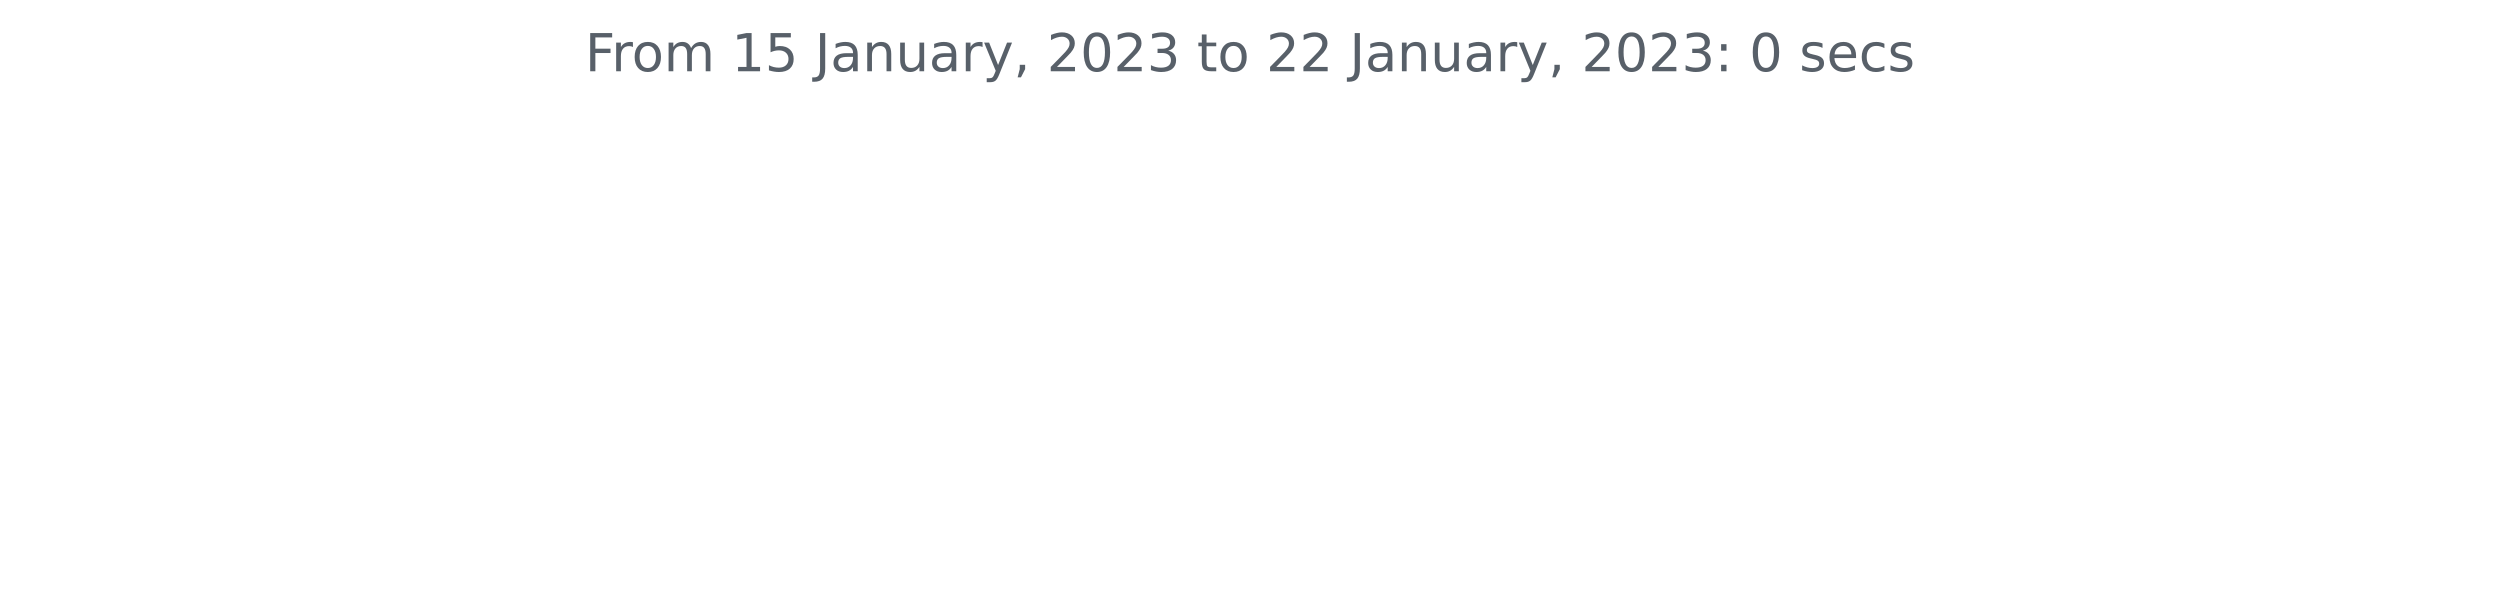
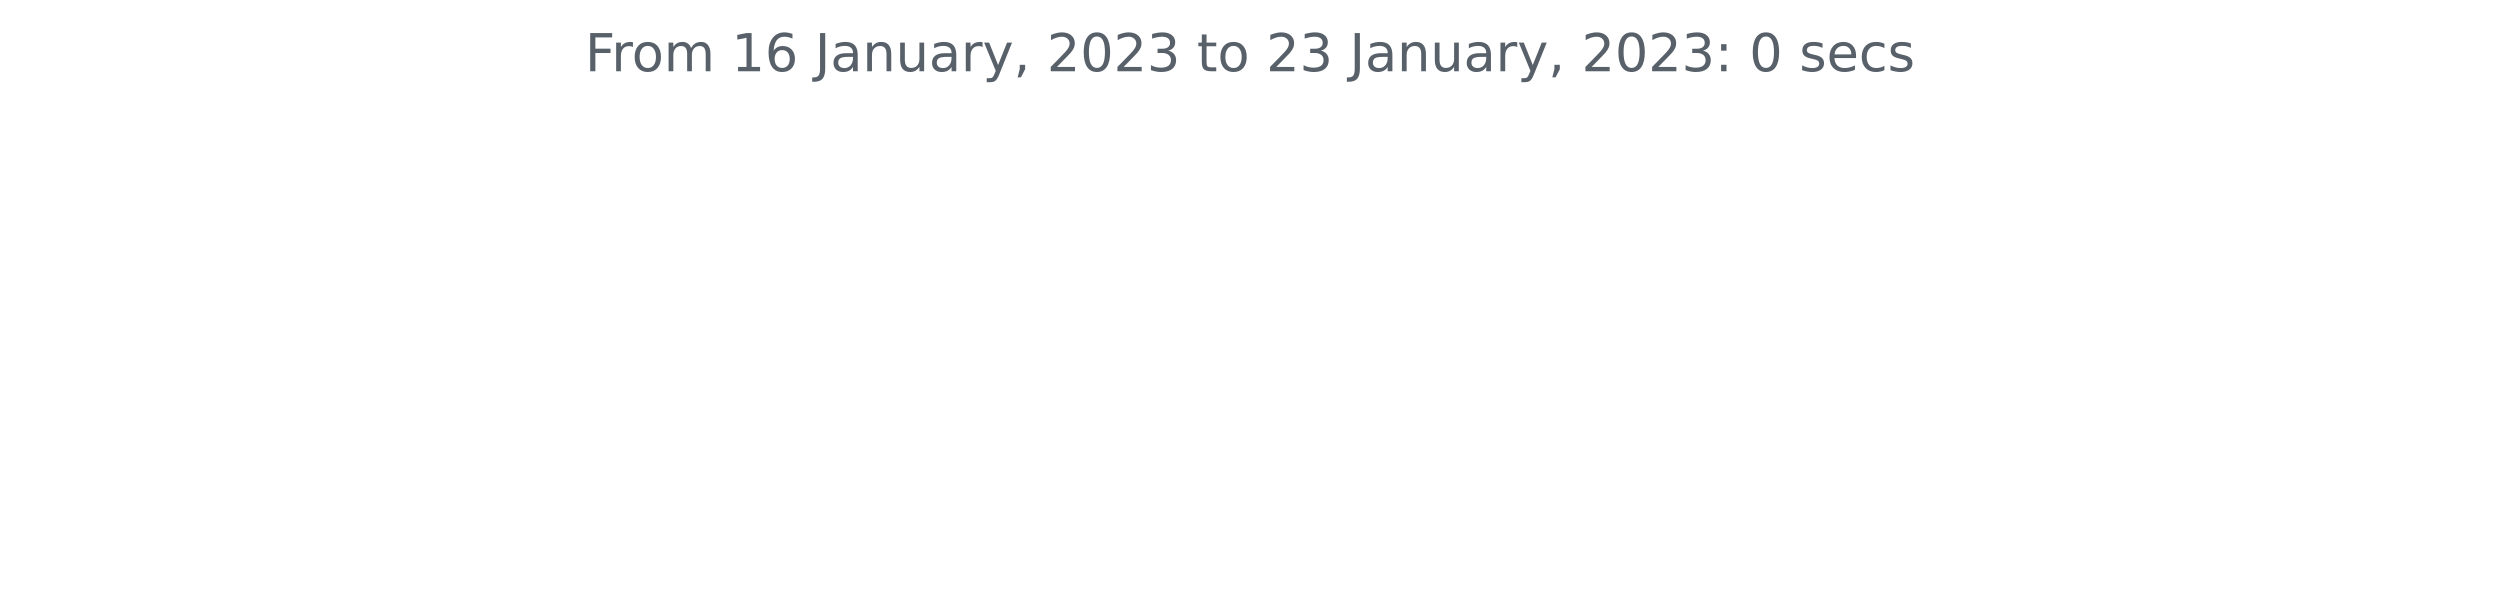
<svg xmlns="http://www.w3.org/2000/svg" xmlns:xlink="http://www.w3.org/1999/xlink" width="572.4pt" height="140.398pt" viewBox="0 0 572.4 140.398" version="1.1">
  <defs>
    <style type="text/css">*{stroke-linejoin: round; stroke-linecap: butt}</style>
  </defs>
  <g id="figure_1">
    <g id="patch_1">
      <path d="M 0 140.398  L 572.4 140.398  L 572.4 0  L 0 0  L 0 140.398  z " style="fill: none" />
    </g>
    <g id="axes_1">
      <g id="matplotlib.axis_1" />
      <g id="matplotlib.axis_2" />
      <g id="text_1">
        <g style="fill: #586069" transform="translate(133.9538 16.31812)scale(0.12 -0.12)">
          <defs>
            <path id="DejaVuSans-46" d="M 628 4666  L 3309 4666  L 3309 4134  L 1259 4134  L 1259 2759  L 3109 2759  L 3109 2228  L 1259 2228  L 1259 0  L 628 0  L 628 4666  z " transform="scale(0.015625)" />
            <path id="DejaVuSans-72" d="M 2631 2963  Q 2534 3019 2420 3045  Q 2306 3072 2169 3072  Q 1681 3072 1420 2755  Q 1159 2438 1159 1844  L 1159 0  L 581 0  L 581 3500  L 1159 3500  L 1159 2956  Q 1341 3275 1631 3429  Q 1922 3584 2338 3584  Q 2397 3584 2469 3576  Q 2541 3569 2628 3553  L 2631 2963  z " transform="scale(0.015625)" />
            <path id="DejaVuSans-6f" d="M 1959 3097  Q 1497 3097 1228 2736  Q 959 2375 959 1747  Q 959 1119 1226 758  Q 1494 397 1959 397  Q 2419 397 2687 759  Q 2956 1122 2956 1747  Q 2956 2369 2687 2733  Q 2419 3097 1959 3097  z M 1959 3584  Q 2709 3584 3137 3096  Q 3566 2609 3566 1747  Q 3566 888 3137 398  Q 2709 -91 1959 -91  Q 1206 -91 779 398  Q 353 888 353 1747  Q 353 2609 779 3096  Q 1206 3584 1959 3584  z " transform="scale(0.015625)" />
            <path id="DejaVuSans-6d" d="M 3328 2828  Q 3544 3216 3844 3400  Q 4144 3584 4550 3584  Q 5097 3584 5394 3201  Q 5691 2819 5691 2113  L 5691 0  L 5113 0  L 5113 2094  Q 5113 2597 4934 2840  Q 4756 3084 4391 3084  Q 3944 3084 3684 2787  Q 3425 2491 3425 1978  L 3425 0  L 2847 0  L 2847 2094  Q 2847 2600 2669 2842  Q 2491 3084 2119 3084  Q 1678 3084 1418 2786  Q 1159 2488 1159 1978  L 1159 0  L 581 0  L 581 3500  L 1159 3500  L 1159 2956  Q 1356 3278 1631 3431  Q 1906 3584 2284 3584  Q 2666 3584 2933 3390  Q 3200 3197 3328 2828  z " transform="scale(0.015625)" />
            <path id="DejaVuSans-20" transform="scale(0.015625)" />
            <path id="DejaVuSans-31" d="M 794 531  L 1825 531  L 1825 4091  L 703 3866  L 703 4441  L 1819 4666  L 2450 4666  L 2450 531  L 3481 531  L 3481 0  L 794 0  L 794 531  z " transform="scale(0.015625)" />
-             <path id="DejaVuSans-35" d="M 691 4666  L 3169 4666  L 3169 4134  L 1269 4134  L 1269 2991  Q 1406 3038 1543 3061  Q 1681 3084 1819 3084  Q 2600 3084 3056 2656  Q 3513 2228 3513 1497  Q 3513 744 3044 326  Q 2575 -91 1722 -91  Q 1428 -91 1123 -41  Q 819 9 494 109  L 494 744  Q 775 591 1075 516  Q 1375 441 1709 441  Q 2250 441 2565 725  Q 2881 1009 2881 1497  Q 2881 1984 2565 2268  Q 2250 2553 1709 2553  Q 1456 2553 1204 2497  Q 953 2441 691 2322  L 691 4666  z " transform="scale(0.015625)" />
+             <path id="DejaVuSans-36" d="M 2113 2584  Q 1688 2584 1439 2293  Q 1191 2003 1191 1497  Q 1191 994 1439 701  Q 1688 409 2113 409  Q 2538 409 2786 701  Q 3034 994 3034 1497  Q 3034 2003 2786 2293  Q 2538 2584 2113 2584  z M 3366 4563  L 3366 3988  Q 3128 4100 2886 4159  Q 2644 4219 2406 4219  Q 1781 4219 1451 3797  Q 1122 3375 1075 2522  Q 1259 2794 1537 2939  Q 1816 3084 2150 3084  Q 2853 3084 3261 2657  Q 3669 2231 3669 1497  Q 3669 778 3244 343  Q 2819 -91 2113 -91  Q 1303 -91 875 529  Q 447 1150 447 2328  Q 447 3434 972 4092  Q 1497 4750 2381 4750  Q 2619 4750 2861 4703  Q 3103 4656 3366 4563  z " transform="scale(0.015625)" />
            <path id="DejaVuSans-4a" d="M 628 4666  L 1259 4666  L 1259 325  Q 1259 -519 939 -900  Q 619 -1281 -91 -1281  L -331 -1281  L -331 -750  L -134 -750  Q 284 -750 456 -515  Q 628 -281 628 325  L 628 4666  z " transform="scale(0.015625)" />
            <path id="DejaVuSans-61" d="M 2194 1759  Q 1497 1759 1228 1600  Q 959 1441 959 1056  Q 959 750 1161 570  Q 1363 391 1709 391  Q 2188 391 2477 730  Q 2766 1069 2766 1631  L 2766 1759  L 2194 1759  z M 3341 1997  L 3341 0  L 2766 0  L 2766 531  Q 2569 213 2275 61  Q 1981 -91 1556 -91  Q 1019 -91 701 211  Q 384 513 384 1019  Q 384 1609 779 1909  Q 1175 2209 1959 2209  L 2766 2209  L 2766 2266  Q 2766 2663 2505 2880  Q 2244 3097 1772 3097  Q 1472 3097 1187 3025  Q 903 2953 641 2809  L 641 3341  Q 956 3463 1253 3523  Q 1550 3584 1831 3584  Q 2591 3584 2966 3190  Q 3341 2797 3341 1997  z " transform="scale(0.015625)" />
            <path id="DejaVuSans-6e" d="M 3513 2113  L 3513 0  L 2938 0  L 2938 2094  Q 2938 2591 2744 2837  Q 2550 3084 2163 3084  Q 1697 3084 1428 2787  Q 1159 2491 1159 1978  L 1159 0  L 581 0  L 581 3500  L 1159 3500  L 1159 2956  Q 1366 3272 1645 3428  Q 1925 3584 2291 3584  Q 2894 3584 3203 3211  Q 3513 2838 3513 2113  z " transform="scale(0.015625)" />
            <path id="DejaVuSans-75" d="M 544 1381  L 544 3500  L 1119 3500  L 1119 1403  Q 1119 906 1312 657  Q 1506 409 1894 409  Q 2359 409 2629 706  Q 2900 1003 2900 1516  L 2900 3500  L 3475 3500  L 3475 0  L 2900 0  L 2900 538  Q 2691 219 2414 64  Q 2138 -91 1772 -91  Q 1169 -91 856 284  Q 544 659 544 1381  z M 1991 3584  L 1991 3584  z " transform="scale(0.015625)" />
            <path id="DejaVuSans-79" d="M 2059 -325  Q 1816 -950 1584 -1140  Q 1353 -1331 966 -1331  L 506 -1331  L 506 -850  L 844 -850  Q 1081 -850 1212 -737  Q 1344 -625 1503 -206  L 1606 56  L 191 3500  L 800 3500  L 1894 763  L 2988 3500  L 3597 3500  L 2059 -325  z " transform="scale(0.015625)" />
            <path id="DejaVuSans-2c" d="M 750 794  L 1409 794  L 1409 256  L 897 -744  L 494 -744  L 750 256  L 750 794  z " transform="scale(0.015625)" />
            <path id="DejaVuSans-32" d="M 1228 531  L 3431 531  L 3431 0  L 469 0  L 469 531  Q 828 903 1448 1529  Q 2069 2156 2228 2338  Q 2531 2678 2651 2914  Q 2772 3150 2772 3378  Q 2772 3750 2511 3984  Q 2250 4219 1831 4219  Q 1534 4219 1204 4116  Q 875 4013 500 3803  L 500 4441  Q 881 4594 1212 4672  Q 1544 4750 1819 4750  Q 2544 4750 2975 4387  Q 3406 4025 3406 3419  Q 3406 3131 3298 2873  Q 3191 2616 2906 2266  Q 2828 2175 2409 1742  Q 1991 1309 1228 531  z " transform="scale(0.015625)" />
            <path id="DejaVuSans-30" d="M 2034 4250  Q 1547 4250 1301 3770  Q 1056 3291 1056 2328  Q 1056 1369 1301 889  Q 1547 409 2034 409  Q 2525 409 2770 889  Q 3016 1369 3016 2328  Q 3016 3291 2770 3770  Q 2525 4250 2034 4250  z M 2034 4750  Q 2819 4750 3233 4129  Q 3647 3509 3647 2328  Q 3647 1150 3233 529  Q 2819 -91 2034 -91  Q 1250 -91 836 529  Q 422 1150 422 2328  Q 422 3509 836 4129  Q 1250 4750 2034 4750  z " transform="scale(0.015625)" />
            <path id="DejaVuSans-33" d="M 2597 2516  Q 3050 2419 3304 2112  Q 3559 1806 3559 1356  Q 3559 666 3084 287  Q 2609 -91 1734 -91  Q 1441 -91 1130 -33  Q 819 25 488 141  L 488 750  Q 750 597 1062 519  Q 1375 441 1716 441  Q 2309 441 2620 675  Q 2931 909 2931 1356  Q 2931 1769 2642 2001  Q 2353 2234 1838 2234  L 1294 2234  L 1294 2753  L 1863 2753  Q 2328 2753 2575 2939  Q 2822 3125 2822 3475  Q 2822 3834 2567 4026  Q 2313 4219 1838 4219  Q 1578 4219 1281 4162  Q 984 4106 628 3988  L 628 4550  Q 988 4650 1302 4700  Q 1616 4750 1894 4750  Q 2613 4750 3031 4423  Q 3450 4097 3450 3541  Q 3450 3153 3228 2886  Q 3006 2619 2597 2516  z " transform="scale(0.015625)" />
            <path id="DejaVuSans-74" d="M 1172 4494  L 1172 3500  L 2356 3500  L 2356 3053  L 1172 3053  L 1172 1153  Q 1172 725 1289 603  Q 1406 481 1766 481  L 2356 481  L 2356 0  L 1766 0  Q 1100 0 847 248  Q 594 497 594 1153  L 594 3053  L 172 3053  L 172 3500  L 594 3500  L 594 4494  L 1172 4494  z " transform="scale(0.015625)" />
            <path id="DejaVuSans-3a" d="M 750 794  L 1409 794  L 1409 0  L 750 0  L 750 794  z M 750 3309  L 1409 3309  L 1409 2516  L 750 2516  L 750 3309  z " transform="scale(0.015625)" />
            <path id="DejaVuSans-73" d="M 2834 3397  L 2834 2853  Q 2591 2978 2328 3040  Q 2066 3103 1784 3103  Q 1356 3103 1142 2972  Q 928 2841 928 2578  Q 928 2378 1081 2264  Q 1234 2150 1697 2047  L 1894 2003  Q 2506 1872 2764 1633  Q 3022 1394 3022 966  Q 3022 478 2636 193  Q 2250 -91 1575 -91  Q 1294 -91 989 -36  Q 684 19 347 128  L 347 722  Q 666 556 975 473  Q 1284 391 1588 391  Q 1994 391 2212 530  Q 2431 669 2431 922  Q 2431 1156 2273 1281  Q 2116 1406 1581 1522  L 1381 1569  Q 847 1681 609 1914  Q 372 2147 372 2553  Q 372 3047 722 3315  Q 1072 3584 1716 3584  Q 2034 3584 2315 3537  Q 2597 3491 2834 3397  z " transform="scale(0.015625)" />
            <path id="DejaVuSans-65" d="M 3597 1894  L 3597 1613  L 953 1613  Q 991 1019 1311 708  Q 1631 397 2203 397  Q 2534 397 2845 478  Q 3156 559 3463 722  L 3463 178  Q 3153 47 2828 -22  Q 2503 -91 2169 -91  Q 1331 -91 842 396  Q 353 884 353 1716  Q 353 2575 817 3079  Q 1281 3584 2069 3584  Q 2775 3584 3186 3129  Q 3597 2675 3597 1894  z M 3022 2063  Q 3016 2534 2758 2815  Q 2500 3097 2075 3097  Q 1594 3097 1305 2825  Q 1016 2553 972 2059  L 3022 2063  z " transform="scale(0.015625)" />
            <path id="DejaVuSans-63" d="M 3122 3366  L 3122 2828  Q 2878 2963 2633 3030  Q 2388 3097 2138 3097  Q 1578 3097 1268 2742  Q 959 2388 959 1747  Q 959 1106 1268 751  Q 1578 397 2138 397  Q 2388 397 2633 464  Q 2878 531 3122 666  L 3122 134  Q 2881 22 2623 -34  Q 2366 -91 2075 -91  Q 1284 -91 818 406  Q 353 903 353 1747  Q 353 2603 823 3093  Q 1294 3584 2113 3584  Q 2378 3584 2631 3529  Q 2884 3475 3122 3366  z " transform="scale(0.015625)" />
          </defs>
          <use xlink:href="#DejaVuSans-46" />
          <use xlink:href="#DejaVuSans-72" x="50.27" />
          <use xlink:href="#DejaVuSans-6f" x="89.133" />
          <use xlink:href="#DejaVuSans-6d" x="150.314" />
          <use xlink:href="#DejaVuSans-20" x="247.727" />
          <use xlink:href="#DejaVuSans-31" x="279.514" />
-           <use xlink:href="#DejaVuSans-35" x="343.137" />
+           <use xlink:href="#DejaVuSans-36" x="343.137" />
          <use xlink:href="#DejaVuSans-20" x="406.76" />
          <use xlink:href="#DejaVuSans-4a" x="438.547" />
          <use xlink:href="#DejaVuSans-61" x="468.039" />
          <use xlink:href="#DejaVuSans-6e" x="529.318" />
          <use xlink:href="#DejaVuSans-75" x="592.697" />
          <use xlink:href="#DejaVuSans-61" x="656.076" />
          <use xlink:href="#DejaVuSans-72" x="717.355" />
          <use xlink:href="#DejaVuSans-79" x="758.469" />
          <use xlink:href="#DejaVuSans-2c" x="817.648" />
          <use xlink:href="#DejaVuSans-20" x="849.436" />
          <use xlink:href="#DejaVuSans-32" x="881.223" />
          <use xlink:href="#DejaVuSans-30" x="944.846" />
          <use xlink:href="#DejaVuSans-32" x="1008.469" />
          <use xlink:href="#DejaVuSans-33" x="1072.092" />
          <use xlink:href="#DejaVuSans-20" x="1135.715" />
          <use xlink:href="#DejaVuSans-74" x="1167.502" />
          <use xlink:href="#DejaVuSans-6f" x="1206.711" />
          <use xlink:href="#DejaVuSans-20" x="1267.893" />
          <use xlink:href="#DejaVuSans-32" x="1299.68" />
-           <use xlink:href="#DejaVuSans-32" x="1363.303" />
+           <use xlink:href="#DejaVuSans-33" x="1363.303" />
          <use xlink:href="#DejaVuSans-20" x="1426.926" />
          <use xlink:href="#DejaVuSans-4a" x="1458.713" />
          <use xlink:href="#DejaVuSans-61" x="1488.205" />
          <use xlink:href="#DejaVuSans-6e" x="1549.484" />
          <use xlink:href="#DejaVuSans-75" x="1612.863" />
          <use xlink:href="#DejaVuSans-61" x="1676.242" />
          <use xlink:href="#DejaVuSans-72" x="1737.521" />
          <use xlink:href="#DejaVuSans-79" x="1778.635" />
          <use xlink:href="#DejaVuSans-2c" x="1837.814" />
          <use xlink:href="#DejaVuSans-20" x="1869.602" />
          <use xlink:href="#DejaVuSans-32" x="1901.389" />
          <use xlink:href="#DejaVuSans-30" x="1965.012" />
          <use xlink:href="#DejaVuSans-32" x="2028.635" />
          <use xlink:href="#DejaVuSans-33" x="2092.258" />
          <use xlink:href="#DejaVuSans-3a" x="2155.881" />
          <use xlink:href="#DejaVuSans-20" x="2189.572" />
          <use xlink:href="#DejaVuSans-30" x="2221.359" />
          <use xlink:href="#DejaVuSans-20" x="2284.982" />
          <use xlink:href="#DejaVuSans-73" x="2316.77" />
          <use xlink:href="#DejaVuSans-65" x="2368.869" />
          <use xlink:href="#DejaVuSans-63" x="2430.393" />
          <use xlink:href="#DejaVuSans-73" x="2485.373" />
        </g>
      </g>
    </g>
  </g>
</svg>
